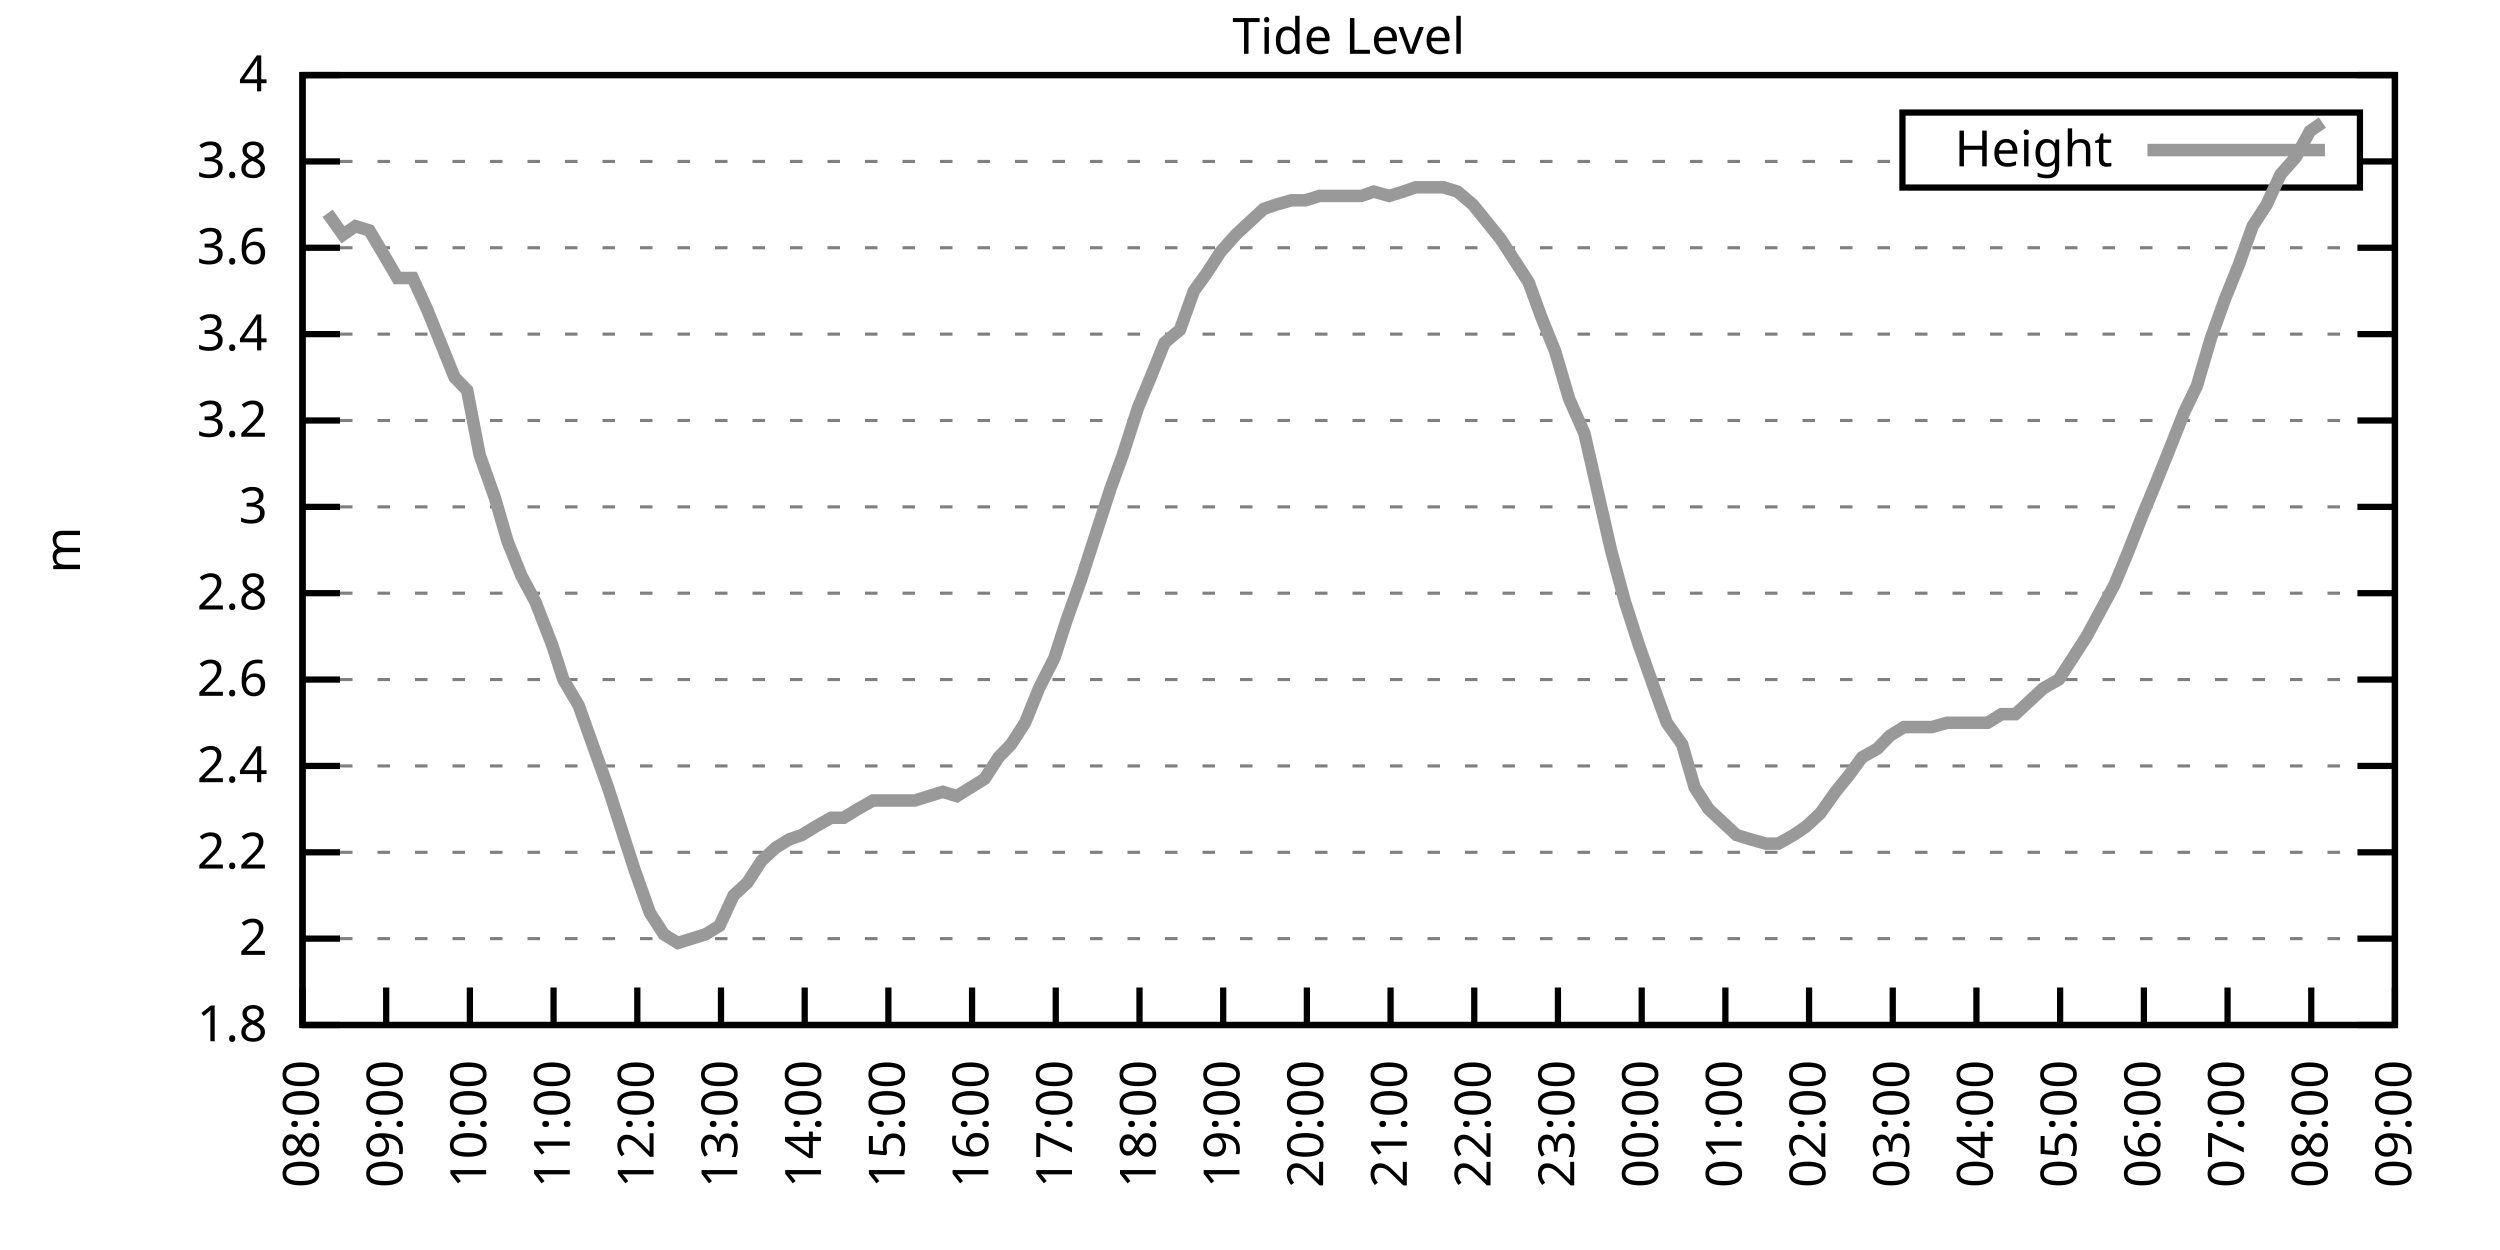
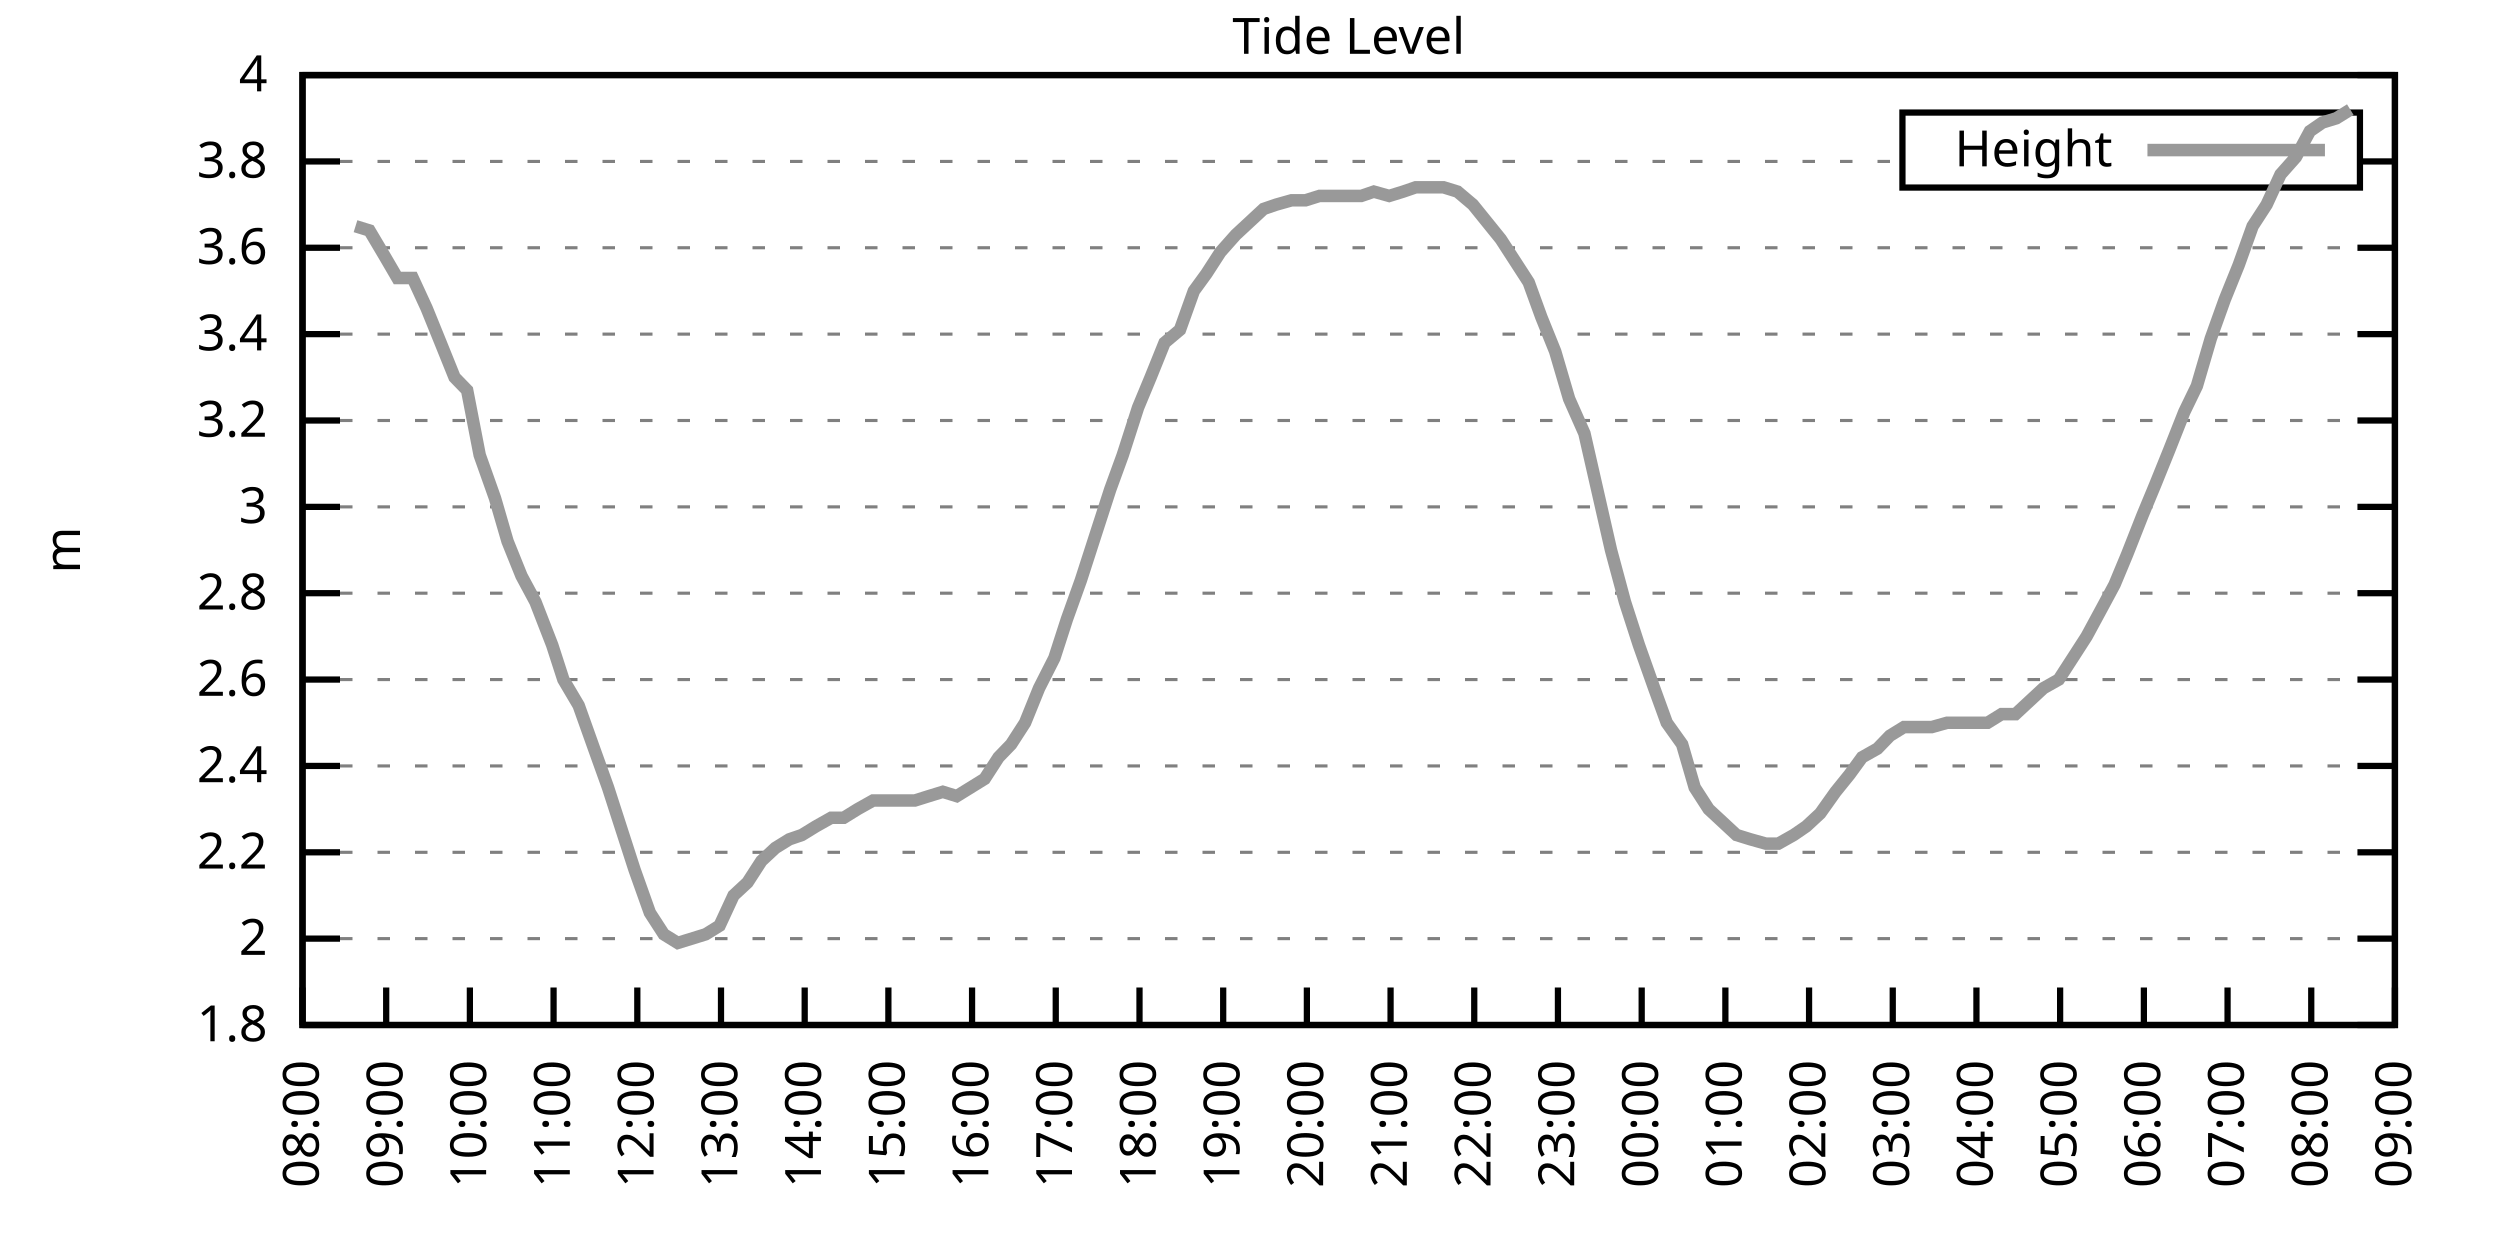
<svg xmlns="http://www.w3.org/2000/svg" xmlns:xlink="http://www.w3.org/1999/xlink" width="400" height="200" viewBox="0 0 400 200">
  <g id="gnuplot_canvas">
    <rect x="0" y="0" width="400" height="200" fill="none" />
    <defs>
      <circle id="gpDot" r="0.5" stroke-width="0.5" stroke="currentColor" />
      <path id="gpPt0" stroke-width="0.333" stroke="currentColor" d="M-1,0 h2 M0,-1 v2" />
      <path id="gpPt1" stroke-width="0.333" stroke="currentColor" d="M-1,-1 L1,1 M1,-1 L-1,1" />
      <path id="gpPt2" stroke-width="0.333" stroke="currentColor" d="M-1,0 L1,0 M0,-1 L0,1 M-1,-1 L1,1 M-1,1 L1,-1" />
      <rect id="gpPt3" stroke-width="0.333" stroke="currentColor" x="-1" y="-1" width="2" height="2" />
      <rect id="gpPt4" stroke-width="0.333" stroke="currentColor" fill="currentColor" x="-1" y="-1" width="2" height="2" />
      <circle id="gpPt5" stroke-width="0.333" stroke="currentColor" cx="0" cy="0" r="1" />
      <use xlink:href="#gpPt5" id="gpPt6" fill="currentColor" stroke="none" />
      <path id="gpPt7" stroke-width="0.333" stroke="currentColor" d="M0,-1.33 L-1.33,0.67 L1.33,0.67 z" />
      <use xlink:href="#gpPt7" id="gpPt8" fill="currentColor" stroke="none" />
      <use xlink:href="#gpPt7" id="gpPt9" stroke="currentColor" transform="rotate(180)" />
      <use xlink:href="#gpPt9" id="gpPt10" fill="currentColor" stroke="none" />
      <use xlink:href="#gpPt3" id="gpPt11" stroke="currentColor" transform="rotate(45)" />
      <use xlink:href="#gpPt11" id="gpPt12" fill="currentColor" stroke="none" />
      <path id="gpPt13" stroke-width="0.333" stroke="currentColor" d="M0,1.330 L1.265,0.411 L0.782,-1.067 L-0.782,-1.076 L-1.265,0.411 z" />
      <use xlink:href="#gpPt13" id="gpPt14" fill="currentColor" stroke="none" />
      <filter id="textbox" filterUnits="objectBoundingBox" x="0" y="0" height="1" width="1">
        <feFlood flood-color="white" flood-opacity="1" result="bgnd" />
        <feComposite in="SourceGraphic" in2="bgnd" operator="atop" />
      </filter>
      <filter id="greybox" filterUnits="objectBoundingBox" x="0" y="0" height="1" width="1">
        <feFlood flood-color="lightgrey" flood-opacity="1" result="grey" />
        <feComposite in="SourceGraphic" in2="grey" operator="atop" />
      </filter>
    </defs>
    <g fill="none" color="white" stroke="currentColor" stroke-width="1.00" stroke-linecap="butt" stroke-linejoin="miter">
</g>
    <g fill="none" color="black" stroke="currentColor" stroke-width="1.00" stroke-linecap="butt" stroke-linejoin="miter">
      <g stroke="none" shape-rendering="crispEdges">
        <polygon fill="rgb(255, 255, 255)" points="48.40,164.00 383.18,164.00 383.18,12.02 48.40,12.02 " />
      </g>
    </g>
    <g fill="none" color="black" stroke="currentColor" stroke-width="1.00" stroke-linecap="butt" stroke-linejoin="miter">
</g>
    <g fill="none" color="black" stroke="black" stroke-width="0.50" stroke-linecap="butt" stroke-linejoin="miter">
</g>
    <g fill="none" color="gray" stroke="currentColor" stroke-width="0.50" stroke-linecap="butt" stroke-linejoin="miter">
      <path stroke="gray" stroke-dasharray="2,4" class="gridline" d="M48.40,164.00 L383.19,164.00  " />
    </g>
    <g fill="none" color="gray" stroke="gray" stroke-width="1.00" stroke-linecap="butt" stroke-linejoin="miter">
</g>
    <g fill="none" color="black" stroke="currentColor" stroke-width="1.00" stroke-linecap="butt" stroke-linejoin="miter">
      <path stroke="black" d="M48.40,164.00 L54.40,164.00 M383.19,164.00 L377.19,164.00  " />
      <g transform="translate(42.80,166.60)" stroke="none" fill="black" font-family="Sans" font-size="8.00" text-anchor="end">
        <text>
          <tspan font-family="Sans"> 1.8</tspan>
        </text>
      </g>
    </g>
    <g fill="none" color="black" stroke="currentColor" stroke-width="1.00" stroke-linecap="butt" stroke-linejoin="miter">
</g>
    <g fill="none" color="black" stroke="black" stroke-width="0.50" stroke-linecap="butt" stroke-linejoin="miter">
</g>
    <g fill="none" color="gray" stroke="currentColor" stroke-width="0.50" stroke-linecap="butt" stroke-linejoin="miter">
      <path stroke="gray" stroke-dasharray="2,4" class="gridline" d="M48.40,150.18 L383.19,150.18  " />
    </g>
    <g fill="none" color="gray" stroke="gray" stroke-width="1.00" stroke-linecap="butt" stroke-linejoin="miter">
</g>
    <g fill="none" color="black" stroke="currentColor" stroke-width="1.00" stroke-linecap="butt" stroke-linejoin="miter">
      <path stroke="black" d="M48.40,150.18 L54.40,150.18 M383.19,150.18 L377.19,150.18  " />
      <g transform="translate(42.80,152.78)" stroke="none" fill="black" font-family="Sans" font-size="8.00" text-anchor="end">
        <text>
          <tspan font-family="Sans"> 2</tspan>
        </text>
      </g>
    </g>
    <g fill="none" color="black" stroke="currentColor" stroke-width="1.00" stroke-linecap="butt" stroke-linejoin="miter">
</g>
    <g fill="none" color="black" stroke="black" stroke-width="0.50" stroke-linecap="butt" stroke-linejoin="miter">
</g>
    <g fill="none" color="gray" stroke="currentColor" stroke-width="0.50" stroke-linecap="butt" stroke-linejoin="miter">
      <path stroke="gray" stroke-dasharray="2,4" class="gridline" d="M48.40,136.37 L383.19,136.37  " />
    </g>
    <g fill="none" color="gray" stroke="gray" stroke-width="1.00" stroke-linecap="butt" stroke-linejoin="miter">
</g>
    <g fill="none" color="black" stroke="currentColor" stroke-width="1.00" stroke-linecap="butt" stroke-linejoin="miter">
      <path stroke="black" d="M48.40,136.37 L54.40,136.37 M383.19,136.37 L377.19,136.37  " />
      <g transform="translate(42.80,138.97)" stroke="none" fill="black" font-family="Sans" font-size="8.00" text-anchor="end">
        <text>
          <tspan font-family="Sans"> 2.2</tspan>
        </text>
      </g>
    </g>
    <g fill="none" color="black" stroke="currentColor" stroke-width="1.00" stroke-linecap="butt" stroke-linejoin="miter">
</g>
    <g fill="none" color="black" stroke="black" stroke-width="0.50" stroke-linecap="butt" stroke-linejoin="miter">
</g>
    <g fill="none" color="gray" stroke="currentColor" stroke-width="0.50" stroke-linecap="butt" stroke-linejoin="miter">
      <path stroke="gray" stroke-dasharray="2,4" class="gridline" d="M48.40,122.55 L383.19,122.55  " />
    </g>
    <g fill="none" color="gray" stroke="gray" stroke-width="1.00" stroke-linecap="butt" stroke-linejoin="miter">
</g>
    <g fill="none" color="black" stroke="currentColor" stroke-width="1.00" stroke-linecap="butt" stroke-linejoin="miter">
      <path stroke="black" d="M48.40,122.55 L54.40,122.55 M383.19,122.55 L377.19,122.55  " />
      <g transform="translate(42.80,125.15)" stroke="none" fill="black" font-family="Sans" font-size="8.00" text-anchor="end">
        <text>
          <tspan font-family="Sans"> 2.4</tspan>
        </text>
      </g>
    </g>
    <g fill="none" color="black" stroke="currentColor" stroke-width="1.00" stroke-linecap="butt" stroke-linejoin="miter">
</g>
    <g fill="none" color="black" stroke="black" stroke-width="0.50" stroke-linecap="butt" stroke-linejoin="miter">
</g>
    <g fill="none" color="gray" stroke="currentColor" stroke-width="0.50" stroke-linecap="butt" stroke-linejoin="miter">
      <path stroke="gray" stroke-dasharray="2,4" class="gridline" d="M48.40,108.73 L383.19,108.73  " />
    </g>
    <g fill="none" color="gray" stroke="gray" stroke-width="1.00" stroke-linecap="butt" stroke-linejoin="miter">
</g>
    <g fill="none" color="black" stroke="currentColor" stroke-width="1.00" stroke-linecap="butt" stroke-linejoin="miter">
      <path stroke="black" d="M48.40,108.73 L54.40,108.73 M383.19,108.73 L377.19,108.73  " />
      <g transform="translate(42.80,111.33)" stroke="none" fill="black" font-family="Sans" font-size="8.00" text-anchor="end">
        <text>
          <tspan font-family="Sans"> 2.6</tspan>
        </text>
      </g>
    </g>
    <g fill="none" color="black" stroke="currentColor" stroke-width="1.00" stroke-linecap="butt" stroke-linejoin="miter">
</g>
    <g fill="none" color="black" stroke="black" stroke-width="0.50" stroke-linecap="butt" stroke-linejoin="miter">
</g>
    <g fill="none" color="gray" stroke="currentColor" stroke-width="0.50" stroke-linecap="butt" stroke-linejoin="miter">
      <path stroke="gray" stroke-dasharray="2,4" class="gridline" d="M48.40,94.91 L383.19,94.91  " />
    </g>
    <g fill="none" color="gray" stroke="gray" stroke-width="1.00" stroke-linecap="butt" stroke-linejoin="miter">
</g>
    <g fill="none" color="black" stroke="currentColor" stroke-width="1.00" stroke-linecap="butt" stroke-linejoin="miter">
      <path stroke="black" d="M48.40,94.91 L54.40,94.91 M383.19,94.91 L377.19,94.91  " />
      <g transform="translate(42.80,97.51)" stroke="none" fill="black" font-family="Sans" font-size="8.00" text-anchor="end">
        <text>
          <tspan font-family="Sans"> 2.8</tspan>
        </text>
      </g>
    </g>
    <g fill="none" color="black" stroke="currentColor" stroke-width="1.00" stroke-linecap="butt" stroke-linejoin="miter">
</g>
    <g fill="none" color="black" stroke="black" stroke-width="0.50" stroke-linecap="butt" stroke-linejoin="miter">
</g>
    <g fill="none" color="gray" stroke="currentColor" stroke-width="0.50" stroke-linecap="butt" stroke-linejoin="miter">
      <path stroke="gray" stroke-dasharray="2,4" class="gridline" d="M48.40,81.10 L383.19,81.10  " />
    </g>
    <g fill="none" color="gray" stroke="gray" stroke-width="1.00" stroke-linecap="butt" stroke-linejoin="miter">
</g>
    <g fill="none" color="black" stroke="currentColor" stroke-width="1.00" stroke-linecap="butt" stroke-linejoin="miter">
      <path stroke="black" d="M48.40,81.10 L54.40,81.10 M383.19,81.10 L377.19,81.10  " />
      <g transform="translate(42.80,83.70)" stroke="none" fill="black" font-family="Sans" font-size="8.00" text-anchor="end">
        <text>
          <tspan font-family="Sans"> 3</tspan>
        </text>
      </g>
    </g>
    <g fill="none" color="black" stroke="currentColor" stroke-width="1.00" stroke-linecap="butt" stroke-linejoin="miter">
</g>
    <g fill="none" color="black" stroke="black" stroke-width="0.50" stroke-linecap="butt" stroke-linejoin="miter">
</g>
    <g fill="none" color="gray" stroke="currentColor" stroke-width="0.50" stroke-linecap="butt" stroke-linejoin="miter">
      <path stroke="gray" stroke-dasharray="2,4" class="gridline" d="M48.40,67.28 L383.19,67.28  " />
    </g>
    <g fill="none" color="gray" stroke="gray" stroke-width="1.00" stroke-linecap="butt" stroke-linejoin="miter">
</g>
    <g fill="none" color="black" stroke="currentColor" stroke-width="1.00" stroke-linecap="butt" stroke-linejoin="miter">
      <path stroke="black" d="M48.40,67.28 L54.40,67.28 M383.19,67.28 L377.19,67.28  " />
      <g transform="translate(42.80,69.88)" stroke="none" fill="black" font-family="Sans" font-size="8.00" text-anchor="end">
        <text>
          <tspan font-family="Sans"> 3.2</tspan>
        </text>
      </g>
    </g>
    <g fill="none" color="black" stroke="currentColor" stroke-width="1.00" stroke-linecap="butt" stroke-linejoin="miter">
</g>
    <g fill="none" color="black" stroke="black" stroke-width="0.50" stroke-linecap="butt" stroke-linejoin="miter">
</g>
    <g fill="none" color="gray" stroke="currentColor" stroke-width="0.50" stroke-linecap="butt" stroke-linejoin="miter">
      <path stroke="gray" stroke-dasharray="2,4" class="gridline" d="M48.40,53.46 L383.19,53.46  " />
    </g>
    <g fill="none" color="gray" stroke="gray" stroke-width="1.00" stroke-linecap="butt" stroke-linejoin="miter">
</g>
    <g fill="none" color="black" stroke="currentColor" stroke-width="1.00" stroke-linecap="butt" stroke-linejoin="miter">
      <path stroke="black" d="M48.40,53.46 L54.40,53.46 M383.19,53.46 L377.19,53.46  " />
      <g transform="translate(42.80,56.06)" stroke="none" fill="black" font-family="Sans" font-size="8.00" text-anchor="end">
        <text>
          <tspan font-family="Sans"> 3.4</tspan>
        </text>
      </g>
    </g>
    <g fill="none" color="black" stroke="currentColor" stroke-width="1.00" stroke-linecap="butt" stroke-linejoin="miter">
</g>
    <g fill="none" color="black" stroke="black" stroke-width="0.50" stroke-linecap="butt" stroke-linejoin="miter">
</g>
    <g fill="none" color="gray" stroke="currentColor" stroke-width="0.50" stroke-linecap="butt" stroke-linejoin="miter">
      <path stroke="gray" stroke-dasharray="2,4" class="gridline" d="M48.40,39.64 L383.19,39.64  " />
    </g>
    <g fill="none" color="gray" stroke="gray" stroke-width="1.00" stroke-linecap="butt" stroke-linejoin="miter">
</g>
    <g fill="none" color="black" stroke="currentColor" stroke-width="1.00" stroke-linecap="butt" stroke-linejoin="miter">
      <path stroke="black" d="M48.40,39.64 L54.40,39.64 M383.19,39.64 L377.19,39.64  " />
      <g transform="translate(42.80,42.24)" stroke="none" fill="black" font-family="Sans" font-size="8.00" text-anchor="end">
        <text>
          <tspan font-family="Sans"> 3.6</tspan>
        </text>
      </g>
    </g>
    <g fill="none" color="black" stroke="currentColor" stroke-width="1.00" stroke-linecap="butt" stroke-linejoin="miter">
</g>
    <g fill="none" color="black" stroke="black" stroke-width="0.50" stroke-linecap="butt" stroke-linejoin="miter">
</g>
    <g fill="none" color="gray" stroke="currentColor" stroke-width="0.50" stroke-linecap="butt" stroke-linejoin="miter">
      <path stroke="gray" stroke-dasharray="2,4" class="gridline" d="M48.40,25.83 L304.39,25.83 M377.59,25.83 L383.19,25.83  " />
    </g>
    <g fill="none" color="gray" stroke="gray" stroke-width="1.00" stroke-linecap="butt" stroke-linejoin="miter">
</g>
    <g fill="none" color="black" stroke="currentColor" stroke-width="1.00" stroke-linecap="butt" stroke-linejoin="miter">
      <path stroke="black" d="M48.40,25.83 L54.40,25.83 M383.19,25.83 L377.19,25.83  " />
      <g transform="translate(42.80,28.43)" stroke="none" fill="black" font-family="Sans" font-size="8.00" text-anchor="end">
        <text>
          <tspan font-family="Sans"> 3.8</tspan>
        </text>
      </g>
    </g>
    <g fill="none" color="black" stroke="currentColor" stroke-width="1.00" stroke-linecap="butt" stroke-linejoin="miter">
</g>
    <g fill="none" color="black" stroke="black" stroke-width="0.50" stroke-linecap="butt" stroke-linejoin="miter">
</g>
    <g fill="none" color="gray" stroke="currentColor" stroke-width="0.50" stroke-linecap="butt" stroke-linejoin="miter">
      <path stroke="gray" stroke-dasharray="2,4" class="gridline" d="M48.40,12.01 L383.19,12.01  " />
    </g>
    <g fill="none" color="gray" stroke="gray" stroke-width="1.00" stroke-linecap="butt" stroke-linejoin="miter">
</g>
    <g fill="none" color="black" stroke="currentColor" stroke-width="1.00" stroke-linecap="butt" stroke-linejoin="miter">
      <path stroke="black" d="M48.40,12.01 L54.40,12.01 M383.19,12.01 L377.19,12.01  " />
      <g transform="translate(42.80,14.61)" stroke="none" fill="black" font-family="Sans" font-size="8.00" text-anchor="end">
        <text>
          <tspan font-family="Sans"> 4</tspan>
        </text>
      </g>
    </g>
    <g fill="none" color="black" stroke="currentColor" stroke-width="1.00" stroke-linecap="butt" stroke-linejoin="miter">
      <path stroke="black" d="M48.40,164.00 L48.40,158.00  " />
      <g transform="translate(51.00,169.60) rotate(270.00)" stroke="none" fill="black" font-family="Sans" font-size="8.00" text-anchor="end">
        <text>
          <tspan font-family="Sans">08:00</tspan>
        </text>
      </g>
    </g>
    <g fill="none" color="black" stroke="currentColor" stroke-width="1.00" stroke-linecap="butt" stroke-linejoin="miter">
      <path stroke="black" d="M61.79,164.00 L61.79,158.00  " />
      <g transform="translate(64.39,169.60) rotate(270.00)" stroke="none" fill="black" font-family="Sans" font-size="8.00" text-anchor="end">
        <text>
          <tspan font-family="Sans">09:00</tspan>
        </text>
      </g>
    </g>
    <g fill="none" color="black" stroke="currentColor" stroke-width="1.00" stroke-linecap="butt" stroke-linejoin="miter">
      <path stroke="black" d="M75.18,164.00 L75.18,158.00  " />
      <g transform="translate(77.78,169.60) rotate(270.00)" stroke="none" fill="black" font-family="Sans" font-size="8.00" text-anchor="end">
        <text>
          <tspan font-family="Sans">10:00</tspan>
        </text>
      </g>
    </g>
    <g fill="none" color="black" stroke="currentColor" stroke-width="1.00" stroke-linecap="butt" stroke-linejoin="miter">
      <path stroke="black" d="M88.57,164.00 L88.57,158.00  " />
      <g transform="translate(91.17,169.60) rotate(270.00)" stroke="none" fill="black" font-family="Sans" font-size="8.00" text-anchor="end">
        <text>
          <tspan font-family="Sans">11:00</tspan>
        </text>
      </g>
    </g>
    <g fill="none" color="black" stroke="currentColor" stroke-width="1.00" stroke-linecap="butt" stroke-linejoin="miter">
      <path stroke="black" d="M101.97,164.00 L101.97,158.00  " />
      <g transform="translate(104.57,169.60) rotate(270.00)" stroke="none" fill="black" font-family="Sans" font-size="8.00" text-anchor="end">
        <text>
          <tspan font-family="Sans">12:00</tspan>
        </text>
      </g>
    </g>
    <g fill="none" color="black" stroke="currentColor" stroke-width="1.00" stroke-linecap="butt" stroke-linejoin="miter">
      <path stroke="black" d="M115.36,164.00 L115.36,158.00  " />
      <g transform="translate(117.96,169.60) rotate(270.00)" stroke="none" fill="black" font-family="Sans" font-size="8.00" text-anchor="end">
        <text>
          <tspan font-family="Sans">13:00</tspan>
        </text>
      </g>
    </g>
    <g fill="none" color="black" stroke="currentColor" stroke-width="1.00" stroke-linecap="butt" stroke-linejoin="miter">
      <path stroke="black" d="M128.75,164.00 L128.75,158.00  " />
      <g transform="translate(131.35,169.60) rotate(270.00)" stroke="none" fill="black" font-family="Sans" font-size="8.00" text-anchor="end">
        <text>
          <tspan font-family="Sans">14:00</tspan>
        </text>
      </g>
    </g>
    <g fill="none" color="black" stroke="currentColor" stroke-width="1.00" stroke-linecap="butt" stroke-linejoin="miter">
      <path stroke="black" d="M142.14,164.00 L142.14,158.00  " />
      <g transform="translate(144.74,169.60) rotate(270.00)" stroke="none" fill="black" font-family="Sans" font-size="8.00" text-anchor="end">
        <text>
          <tspan font-family="Sans">15:00</tspan>
        </text>
      </g>
    </g>
    <g fill="none" color="black" stroke="currentColor" stroke-width="1.00" stroke-linecap="butt" stroke-linejoin="miter">
      <path stroke="black" d="M155.53,164.00 L155.53,158.00  " />
      <g transform="translate(158.13,169.60) rotate(270.00)" stroke="none" fill="black" font-family="Sans" font-size="8.00" text-anchor="end">
        <text>
          <tspan font-family="Sans">16:00</tspan>
        </text>
      </g>
    </g>
    <g fill="none" color="black" stroke="currentColor" stroke-width="1.00" stroke-linecap="butt" stroke-linejoin="miter">
      <path stroke="black" d="M168.92,164.00 L168.92,158.00  " />
      <g transform="translate(171.52,169.60) rotate(270.00)" stroke="none" fill="black" font-family="Sans" font-size="8.00" text-anchor="end">
        <text>
          <tspan font-family="Sans">17:00</tspan>
        </text>
      </g>
    </g>
    <g fill="none" color="black" stroke="currentColor" stroke-width="1.00" stroke-linecap="butt" stroke-linejoin="miter">
      <path stroke="black" d="M182.32,164.00 L182.32,158.00  " />
      <g transform="translate(184.92,169.60) rotate(270.00)" stroke="none" fill="black" font-family="Sans" font-size="8.00" text-anchor="end">
        <text>
          <tspan font-family="Sans">18:00</tspan>
        </text>
      </g>
    </g>
    <g fill="none" color="black" stroke="currentColor" stroke-width="1.00" stroke-linecap="butt" stroke-linejoin="miter">
      <path stroke="black" d="M195.71,164.00 L195.71,158.00  " />
      <g transform="translate(198.31,169.60) rotate(270.00)" stroke="none" fill="black" font-family="Sans" font-size="8.00" text-anchor="end">
        <text>
          <tspan font-family="Sans">19:00</tspan>
        </text>
      </g>
    </g>
    <g fill="none" color="black" stroke="currentColor" stroke-width="1.00" stroke-linecap="butt" stroke-linejoin="miter">
      <path stroke="black" d="M209.10,164.00 L209.10,158.00  " />
      <g transform="translate(211.70,169.60) rotate(270.00)" stroke="none" fill="black" font-family="Sans" font-size="8.00" text-anchor="end">
        <text>
          <tspan font-family="Sans">20:00</tspan>
        </text>
      </g>
    </g>
    <g fill="none" color="black" stroke="currentColor" stroke-width="1.00" stroke-linecap="butt" stroke-linejoin="miter">
      <path stroke="black" d="M222.49,164.00 L222.49,158.00  " />
      <g transform="translate(225.09,169.60) rotate(270.00)" stroke="none" fill="black" font-family="Sans" font-size="8.00" text-anchor="end">
        <text>
          <tspan font-family="Sans">21:00</tspan>
        </text>
      </g>
    </g>
    <g fill="none" color="black" stroke="currentColor" stroke-width="1.00" stroke-linecap="butt" stroke-linejoin="miter">
      <path stroke="black" d="M235.88,164.00 L235.88,158.00  " />
      <g transform="translate(238.48,169.60) rotate(270.00)" stroke="none" fill="black" font-family="Sans" font-size="8.00" text-anchor="end">
        <text>
          <tspan font-family="Sans">22:00</tspan>
        </text>
      </g>
    </g>
    <g fill="none" color="black" stroke="currentColor" stroke-width="1.00" stroke-linecap="butt" stroke-linejoin="miter">
      <path stroke="black" d="M249.27,164.00 L249.27,158.00  " />
      <g transform="translate(251.87,169.60) rotate(270.00)" stroke="none" fill="black" font-family="Sans" font-size="8.00" text-anchor="end">
        <text>
          <tspan font-family="Sans">23:00</tspan>
        </text>
      </g>
    </g>
    <g fill="none" color="black" stroke="currentColor" stroke-width="1.00" stroke-linecap="butt" stroke-linejoin="miter">
      <path stroke="black" d="M262.67,164.00 L262.67,158.00  " />
      <g transform="translate(265.27,169.60) rotate(270.00)" stroke="none" fill="black" font-family="Sans" font-size="8.00" text-anchor="end">
        <text>
          <tspan font-family="Sans">00:00</tspan>
        </text>
      </g>
    </g>
    <g fill="none" color="black" stroke="currentColor" stroke-width="1.00" stroke-linecap="butt" stroke-linejoin="miter">
      <path stroke="black" d="M276.06,164.00 L276.06,158.00  " />
      <g transform="translate(278.66,169.60) rotate(270.00)" stroke="none" fill="black" font-family="Sans" font-size="8.00" text-anchor="end">
        <text>
          <tspan font-family="Sans">01:00</tspan>
        </text>
      </g>
    </g>
    <g fill="none" color="black" stroke="currentColor" stroke-width="1.00" stroke-linecap="butt" stroke-linejoin="miter">
      <path stroke="black" d="M289.45,164.00 L289.45,158.00  " />
      <g transform="translate(292.05,169.60) rotate(270.00)" stroke="none" fill="black" font-family="Sans" font-size="8.00" text-anchor="end">
        <text>
          <tspan font-family="Sans">02:00</tspan>
        </text>
      </g>
    </g>
    <g fill="none" color="black" stroke="currentColor" stroke-width="1.00" stroke-linecap="butt" stroke-linejoin="miter">
      <path stroke="black" d="M302.84,164.00 L302.84,158.00  " />
      <g transform="translate(305.44,169.60) rotate(270.00)" stroke="none" fill="black" font-family="Sans" font-size="8.00" text-anchor="end">
        <text>
          <tspan font-family="Sans">03:00</tspan>
        </text>
      </g>
    </g>
    <g fill="none" color="black" stroke="currentColor" stroke-width="1.00" stroke-linecap="butt" stroke-linejoin="miter">
      <path stroke="black" d="M316.23,164.00 L316.23,158.00  " />
      <g transform="translate(318.83,169.60) rotate(270.00)" stroke="none" fill="black" font-family="Sans" font-size="8.00" text-anchor="end">
        <text>
          <tspan font-family="Sans">04:00</tspan>
        </text>
      </g>
    </g>
    <g fill="none" color="black" stroke="currentColor" stroke-width="1.00" stroke-linecap="butt" stroke-linejoin="miter">
      <path stroke="black" d="M329.62,164.00 L329.62,158.00  " />
      <g transform="translate(332.22,169.60) rotate(270.00)" stroke="none" fill="black" font-family="Sans" font-size="8.00" text-anchor="end">
        <text>
          <tspan font-family="Sans">05:00</tspan>
        </text>
      </g>
    </g>
    <g fill="none" color="black" stroke="currentColor" stroke-width="1.00" stroke-linecap="butt" stroke-linejoin="miter">
      <path stroke="black" d="M343.02,164.00 L343.02,158.00  " />
      <g transform="translate(345.62,169.60) rotate(270.00)" stroke="none" fill="black" font-family="Sans" font-size="8.00" text-anchor="end">
        <text>
          <tspan font-family="Sans">06:00</tspan>
        </text>
      </g>
    </g>
    <g fill="none" color="black" stroke="currentColor" stroke-width="1.00" stroke-linecap="butt" stroke-linejoin="miter">
      <path stroke="black" d="M356.41,164.00 L356.41,158.00  " />
      <g transform="translate(359.01,169.60) rotate(270.00)" stroke="none" fill="black" font-family="Sans" font-size="8.00" text-anchor="end">
        <text>
          <tspan font-family="Sans">07:00</tspan>
        </text>
      </g>
    </g>
    <g fill="none" color="black" stroke="currentColor" stroke-width="1.00" stroke-linecap="butt" stroke-linejoin="miter">
      <path stroke="black" d="M369.80,164.00 L369.80,158.00  " />
      <g transform="translate(372.40,169.60) rotate(270.00)" stroke="none" fill="black" font-family="Sans" font-size="8.00" text-anchor="end">
        <text>
          <tspan font-family="Sans">08:00</tspan>
        </text>
      </g>
    </g>
    <g fill="none" color="black" stroke="currentColor" stroke-width="1.00" stroke-linecap="butt" stroke-linejoin="miter">
      <path stroke="black" d="M383.19,164.00 L383.19,158.00  " />
      <g transform="translate(385.79,169.60) rotate(270.00)" stroke="none" fill="black" font-family="Sans" font-size="8.00" text-anchor="end">
        <text>
          <tspan font-family="Sans">09:00</tspan>
        </text>
      </g>
    </g>
    <g fill="none" color="black" stroke="currentColor" stroke-width="1.00" stroke-linecap="butt" stroke-linejoin="miter">
</g>
    <g fill="none" color="black" stroke="currentColor" stroke-width="1.00" stroke-linecap="butt" stroke-linejoin="miter">
      <path stroke="black" d="M48.40,12.01 L48.40,164.00 L383.19,164.00 L383.19,12.01 L48.40,12.01 Z  " />
    </g>
    <g fill="none" color="black" stroke="currentColor" stroke-width="1.00" stroke-linecap="butt" stroke-linejoin="miter">
</g>
    <g fill="none" color="black" stroke="currentColor" stroke-width="1.00" stroke-linecap="butt" stroke-linejoin="miter">
      <path stroke="black" d="M304.39,30.01 L304.39,18.01 L377.59,18.01 L377.59,30.01 L304.39,30.01 Z  " />
    </g>
    <g id="Tide_level_plot_1">
      <g fill="none" color="white" stroke="black" stroke-width="2.00" stroke-linecap="butt" stroke-linejoin="miter">
</g>
      <g fill="none" color="black" stroke="currentColor" stroke-width="2.00" stroke-linecap="butt" stroke-linejoin="miter">
        <g transform="translate(337.99,26.61)" stroke="none" fill="black" font-family="Sans" font-size="8.00" text-anchor="end">
          <text>
            <tspan font-family="Sans">Height</tspan>
          </text>
        </g>
      </g>
      <g fill="none" color="black" stroke="currentColor" stroke-width="2.00" stroke-linecap="butt" stroke-linejoin="miter">
-         <path stroke="rgb(153, 153, 153)" d="M343.59,24.01 L371.99,24.01 M52.42,34.12 L54.87,37.57 L56.88,36.19 L59.11,36.88 L61.57,41.03 L63.58,44.48   L66.03,44.48 L68.26,49.32 L70.50,54.84 L72.73,60.37 L74.74,62.44 L76.75,72.81 L79.20,79.71 L81.21,86.62   L83.44,92.15 L85.67,96.30 L88.35,103.20 L90.14,108.73 L92.59,112.88 L95.05,119.78 L97.28,126.00 L99.51,132.91   L101.52,139.13 L103.98,146.04 L106.21,149.49 L108.44,150.87 L110.67,150.18 L112.90,149.49 L115.13,148.11 L117.37,143.27   L119.60,141.20 L121.83,137.75 L124.06,135.67 L126.29,134.29 L128.30,133.60 L130.54,132.22 L132.99,130.84 L135.00,130.84   L137.23,129.46 L139.69,128.08 L141.92,128.08 L144.15,128.08 L146.38,128.08 L148.61,127.38 L150.85,126.69 L153.08,127.38   L155.31,126.00 L157.54,124.62 L159.77,121.17 L161.78,119.09 L164.01,115.64 L166.25,110.11 L168.70,105.28 L170.71,99.06   L172.94,92.84 L175.17,85.93 L177.63,78.33 L179.64,72.81 L182.09,65.21 L184.10,60.37 L186.33,54.84 L188.79,52.77   L191.02,46.55 L193.03,43.79 L195.26,40.34 L197.72,37.57 L199.95,35.50 L202.18,33.43 L204.19,32.74 L206.64,32.05   L208.88,32.05 L211.11,31.35 L213.34,31.35 L215.35,31.35 L217.80,31.35 L219.81,30.66 L222.27,31.35 L224.50,30.66   L226.51,29.97 L228.74,29.97 L230.97,29.97 L233.20,30.66 L235.66,32.74 L237.89,35.50 L240.12,38.26 L242.36,41.72   L244.59,45.17 L246.60,50.70 L248.83,56.23 L251.06,63.82 L253.51,69.35 L257.76,88.01 L259.99,96.30 L262.22,103.20   L264.67,110.11 L266.68,115.64 L269.14,119.09 L271.15,126.00 L273.38,129.46 L275.61,131.53 L277.84,133.60 L280.07,134.29   L282.53,134.98 L284.54,134.98 L286.99,133.60 L289.00,132.22 L291.23,130.15 L293.69,126.69 L295.92,123.93 L297.93,121.17   L300.39,119.78 L302.39,117.71 L304.63,116.33 L306.86,116.33 L309.09,116.33 L311.54,115.64 L313.78,115.64 L318.02,115.64   L320.25,114.26 L322.48,114.26 L324.71,112.19 L326.95,110.11 L329.40,108.73 L331.63,105.28 L333.86,101.82 L336.10,97.68   L338.33,93.53 L340.34,88.70 L342.79,82.48 L344.80,77.64 L347.03,72.12 L349.49,65.90 L351.50,61.75 L353.73,54.15   L355.96,47.93 L358.19,42.41 L360.42,36.19 L362.66,32.74 L364.89,27.90 L367.34,25.14 L369.58,20.99 L371.58,19.61    " />
+         <path stroke="rgb(153, 153, 153)" d="M343.59,24.01 L371.99,24.01 M56.88,36.19 L59.11,36.88 L61.57,41.03 L63.58,44.48 L66.03,44.48 L68.26,49.32   L70.50,54.84 L72.73,60.37 L74.74,62.44 L76.75,72.81 L79.20,79.71 L81.21,86.62 L83.44,92.15 L85.67,96.30   L88.35,103.20 L90.14,108.73 L92.59,112.88 L95.05,119.78 L97.28,126.00 L99.51,132.91 L101.52,139.13 L103.98,146.04   L106.21,149.49 L108.44,150.87 L110.67,150.18 L112.90,149.49 L115.13,148.11 L117.37,143.27 L119.60,141.20 L121.83,137.75   L124.06,135.67 L126.29,134.29 L128.30,133.60 L130.54,132.22 L132.99,130.84 L135.00,130.84 L137.23,129.46 L139.69,128.08   L141.92,128.08 L144.15,128.08 L146.38,128.08 L148.61,127.38 L150.85,126.69 L153.08,127.38 L155.31,126.00 L157.54,124.62   L159.77,121.17 L161.78,119.09 L164.01,115.64 L166.25,110.11 L168.70,105.28 L170.71,99.06 L172.94,92.84 L175.17,85.93   L177.63,78.33 L179.64,72.81 L182.09,65.21 L184.10,60.37 L186.33,54.84 L188.79,52.77 L191.02,46.55 L193.03,43.79   L195.26,40.34 L197.72,37.57 L199.95,35.50 L202.18,33.43 L204.19,32.74 L206.64,32.05 L208.88,32.05 L211.11,31.35   L213.34,31.35 L215.35,31.35 L217.80,31.35 L219.81,30.66 L222.27,31.35 L224.50,30.66 L226.51,29.97 L228.74,29.97   L230.97,29.97 L233.20,30.66 L235.66,32.74 L237.89,35.50 L240.12,38.26 L242.36,41.72 L244.59,45.17 L246.60,50.70   L248.83,56.23 L251.06,63.82 L253.51,69.35 L257.76,88.01 L259.99,96.30 L262.22,103.20 L264.67,110.11 L266.68,115.64   L269.14,119.09 L271.15,126.00 L273.38,129.46 L275.61,131.53 L277.84,133.60 L280.07,134.29 L282.53,134.98 L284.54,134.98   L286.99,133.60 L289.00,132.22 L291.23,130.15 L293.69,126.69 L295.92,123.93 L297.93,121.17 L300.39,119.78 L302.39,117.71   L304.63,116.33 L306.86,116.33 L309.09,116.33 L311.54,115.64 L313.78,115.64 L318.02,115.64 L320.25,114.26 L322.48,114.26   L324.71,112.19 L326.95,110.11 L329.40,108.73 L331.63,105.28 L333.86,101.82 L336.10,97.68 L338.33,93.53 L340.34,88.70   L342.79,82.48 L344.80,77.64 L347.03,72.12 L349.49,65.90 L351.50,61.75 L353.73,54.15 L355.96,47.93 L358.19,42.41   L360.42,36.19 L362.66,32.74 L364.89,27.90 L367.34,25.14 L369.58,20.99 L371.58,19.61 L373.82,18.92 L376.05,17.54    " />
      </g>
    </g>
    <g fill="none" color="black" stroke="currentColor" stroke-width="2.00" stroke-linecap="butt" stroke-linejoin="miter">
</g>
    <g fill="none" color="black" stroke="black" stroke-width="1.00" stroke-linecap="butt" stroke-linejoin="miter">
</g>
    <g fill="none" color="black" stroke="currentColor" stroke-width="1.00" stroke-linecap="butt" stroke-linejoin="miter">
      <path stroke="black" d="M48.40,12.01 L48.40,164.00 L383.19,164.00 L383.19,12.01 L48.40,12.01 Z  " />
      <g transform="translate(12.80,88.01) rotate(270.00)" stroke="none" fill="black" font-family="Sans" font-size="8.00" text-anchor="middle">
        <text>
          <tspan font-family="Sans">m</tspan>
        </text>
      </g>
    </g>
    <g fill="none" color="black" stroke="currentColor" stroke-width="1.00" stroke-linecap="butt" stroke-linejoin="miter">
</g>
    <g fill="none" color="black" stroke="currentColor" stroke-width="1.00" stroke-linecap="butt" stroke-linejoin="miter">
      <g transform="translate(215.79,8.61)" stroke="none" fill="black" font-family="Sans" font-size="8.00" text-anchor="middle">
        <text>
          <tspan font-family="Sans">Tide Level</tspan>
        </text>
      </g>
    </g>
    <g fill="none" color="black" stroke="currentColor" stroke-width="1.00" stroke-linecap="butt" stroke-linejoin="miter">
</g>
  </g>
</svg>
